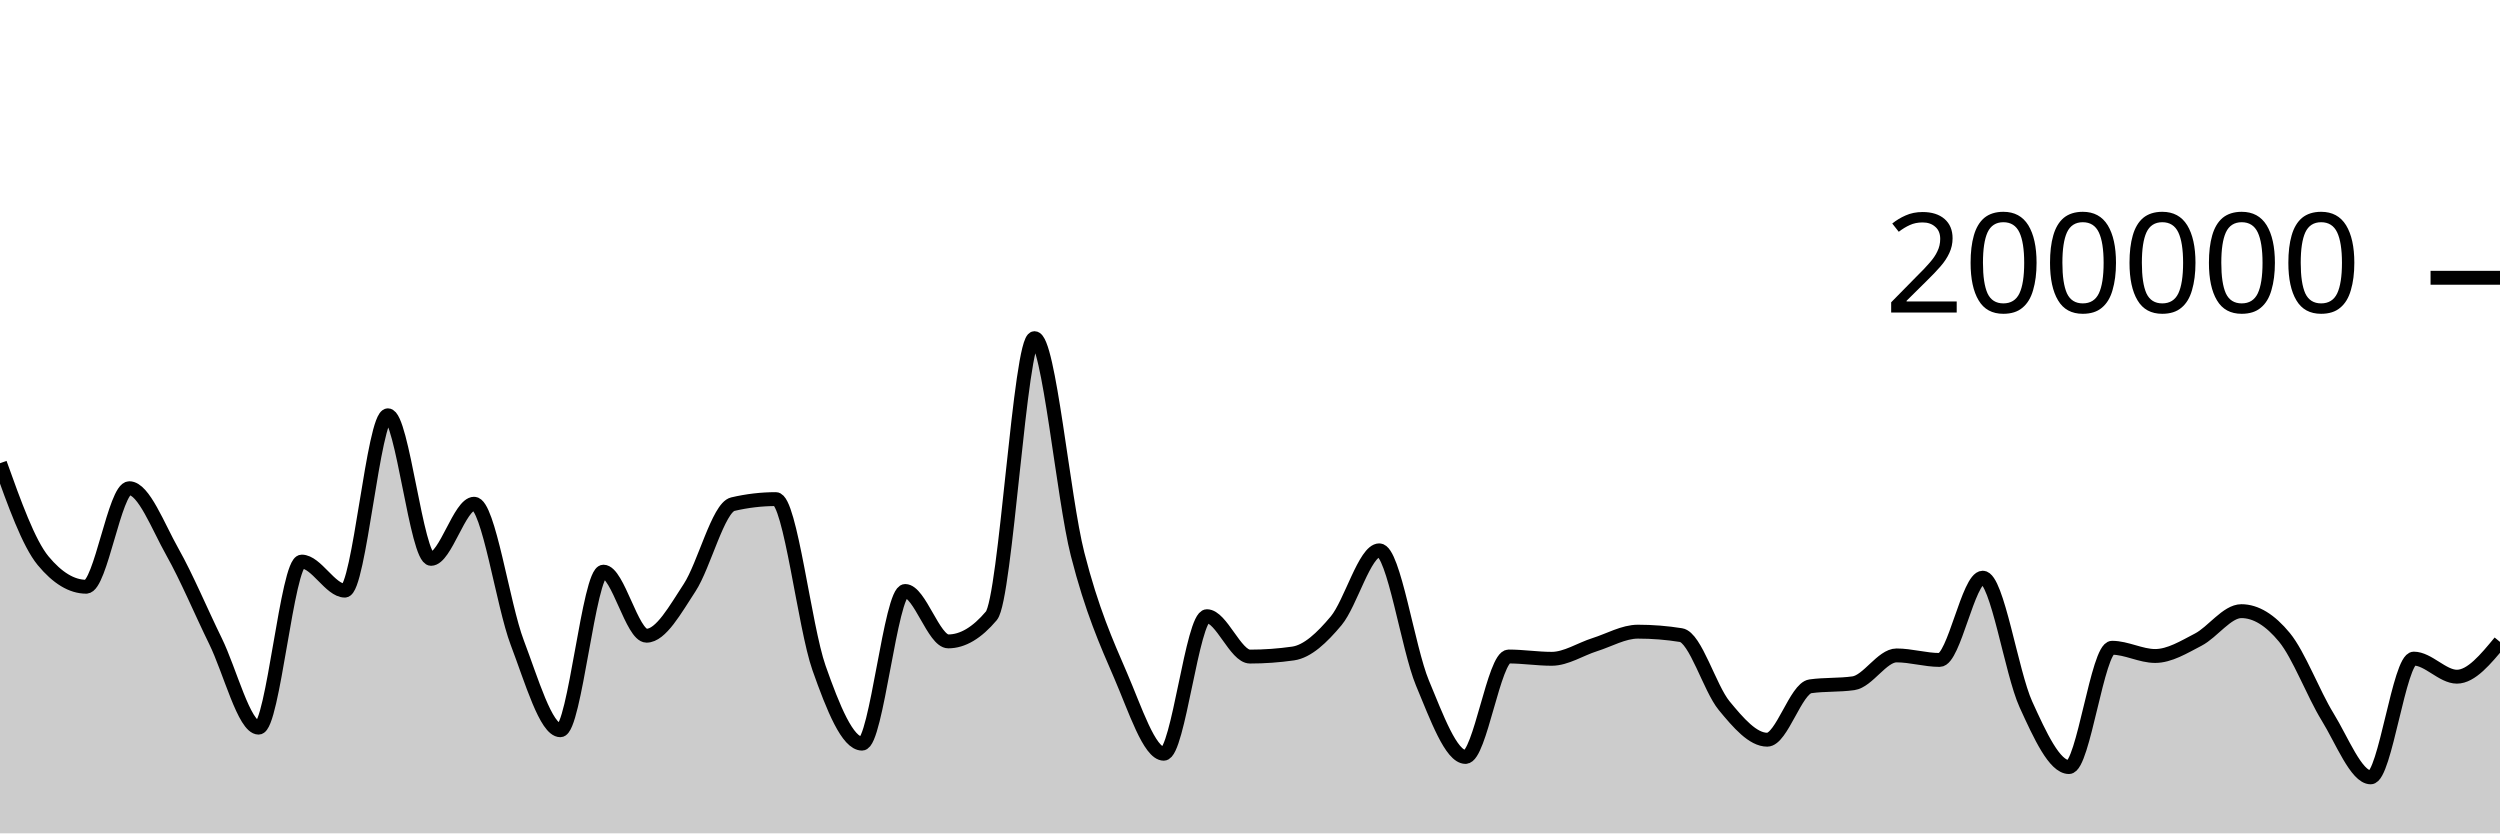
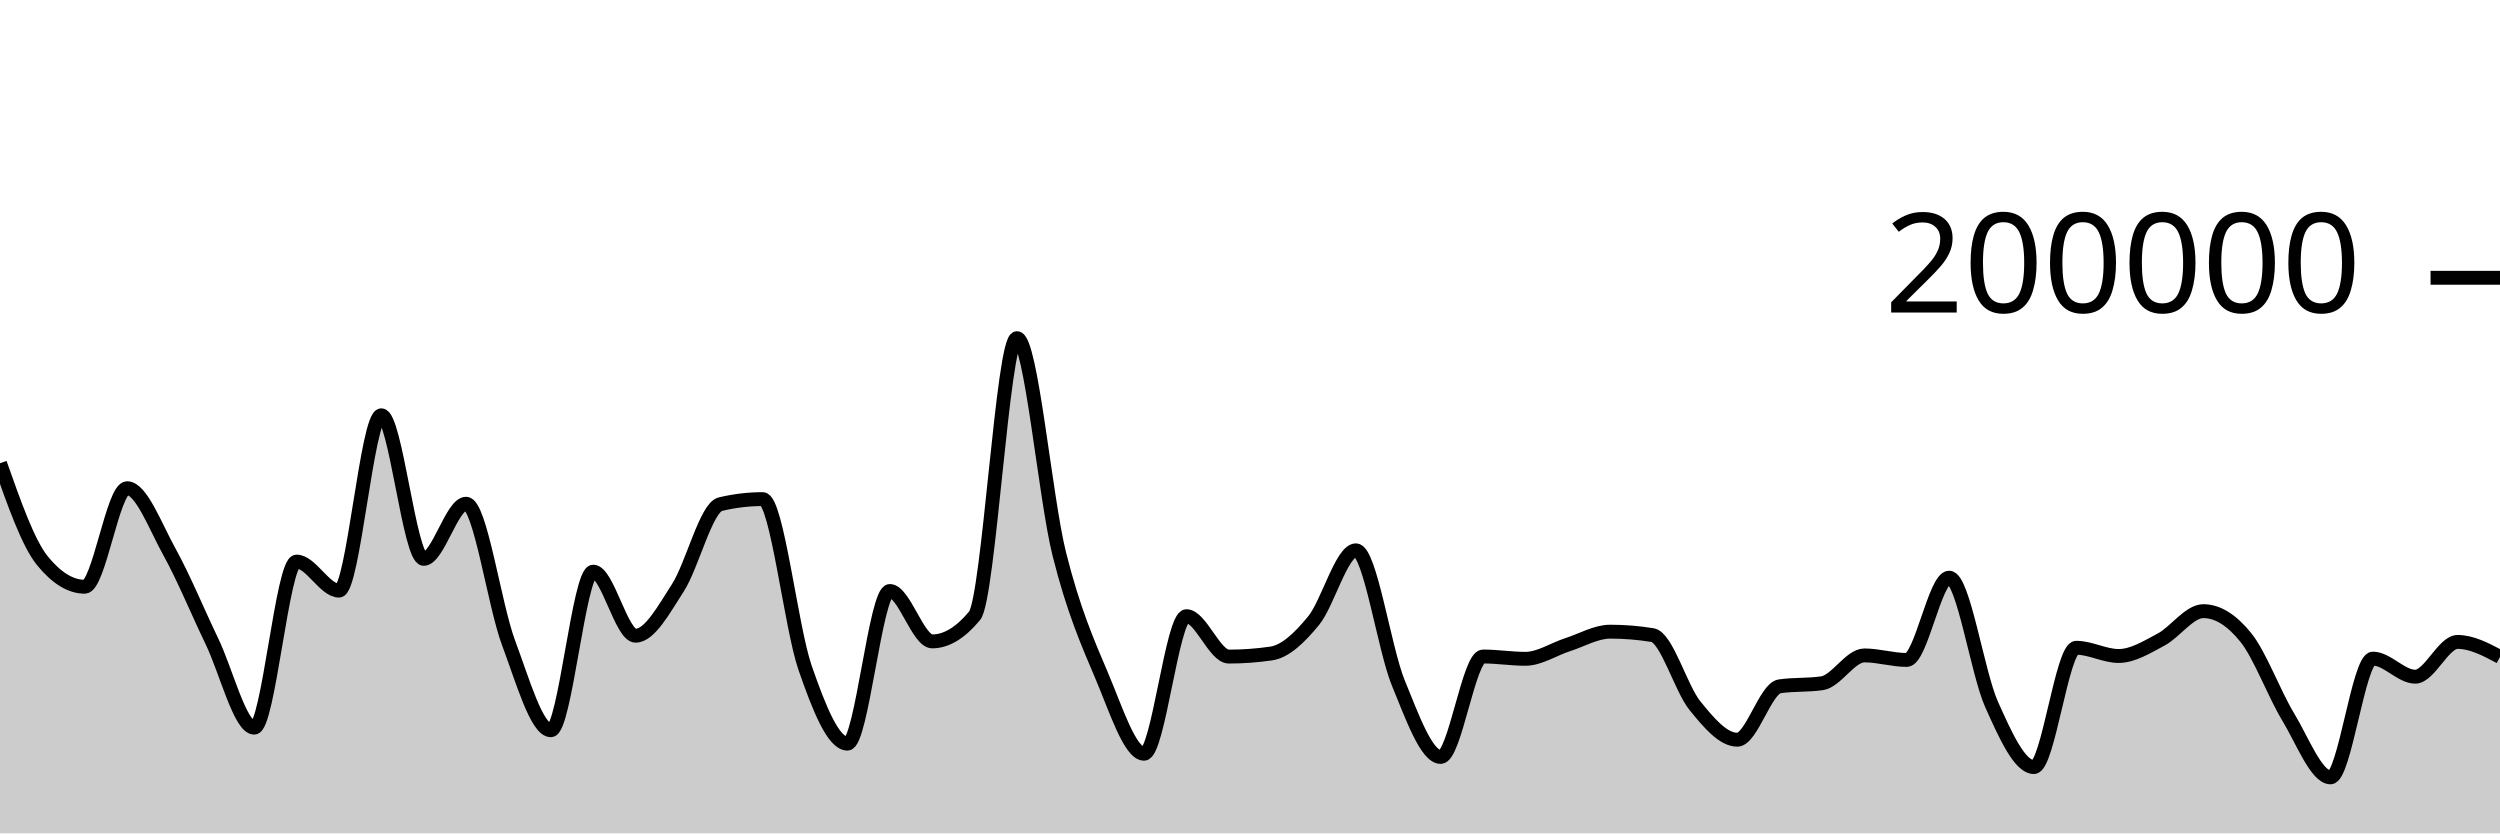
<svg xmlns="http://www.w3.org/2000/svg" viewBox="0 0 180 60">
  <g transform="translate(0,20)">
-     <path class="area" fill="rgba(0, 0, 0, 0.2)" d="M0,13.352C1.034,16.237,2.069,19.121,3.103,20.371C4.138,21.621,5.172,22.245,6.207,22.245C7.241,22.245,8.276,15.151,9.31,15.151C10.345,15.151,11.379,17.907,12.414,19.742C13.448,21.577,14.483,24.056,15.517,26.164C16.552,28.272,17.586,32.391,18.621,32.391C19.655,32.391,20.69,20.434,21.724,20.434C22.759,20.434,23.793,22.525,24.828,22.525C25.862,22.525,26.897,9.901,27.931,9.901C28.966,9.901,30,20.238,31.034,20.238C32.069,20.238,33.103,16.268,34.138,16.268C35.172,16.268,36.207,23.55,37.241,26.268C38.276,28.987,39.31,32.578,40.345,32.578C41.379,32.578,42.414,21.159,43.448,21.159C44.483,21.159,45.517,25.771,46.552,25.771C47.586,25.771,48.621,23.886,49.655,22.308C50.69,20.729,51.724,16.543,52.759,16.3C53.793,16.057,54.828,15.936,55.862,15.936C56.897,15.936,57.931,25.148,58.966,28.083C60,31.017,61.034,33.542,62.069,33.542C63.103,33.542,64.138,22.551,65.172,22.551C66.207,22.551,67.241,26.18,68.276,26.18C69.31,26.18,70.345,25.565,71.379,24.337C72.414,23.109,73.448,4.347,74.483,4.347C75.517,4.347,76.552,15.848,77.586,19.899C78.621,23.95,79.655,26.257,80.69,28.652C81.724,31.047,82.759,34.269,83.793,34.269C84.828,34.269,85.862,24.366,86.897,24.366C87.931,24.366,88.966,27.274,90,27.274C91.034,27.274,92.069,27.2,93.103,27.052C94.138,26.904,95.172,25.931,96.207,24.693C97.241,23.455,98.276,19.623,99.31,19.623C100.345,19.623,101.379,26.693,102.414,29.173C103.448,31.652,104.483,34.5,105.517,34.5C106.552,34.5,107.586,27.268,108.621,27.268C109.655,27.268,110.69,27.434,111.724,27.434C112.759,27.434,113.793,26.739,114.828,26.413C115.862,26.087,116.897,25.48,117.931,25.48C118.966,25.48,120,25.562,121.034,25.728C122.069,25.893,123.103,29.552,124.138,30.807C125.172,32.063,126.207,33.259,127.241,33.259C128.276,33.259,129.31,29.561,130.345,29.414C131.379,29.268,132.414,29.341,133.448,29.194C134.483,29.048,135.517,27.19,136.552,27.19C137.586,27.19,138.621,27.516,139.655,27.516C140.69,27.516,141.724,21.592,142.759,21.592C143.793,21.592,144.828,28.436,145.862,30.709C146.897,32.982,147.931,35.229,148.966,35.229C150,35.229,151.034,26.639,152.069,26.639C153.103,26.639,154.138,27.231,155.172,27.231C156.207,27.231,157.241,26.59,158.276,26.052C159.31,25.514,160.345,24.003,161.379,24.003C162.414,24.003,163.448,24.633,164.483,25.893C165.517,27.153,166.552,29.934,167.586,31.614C168.621,33.293,169.655,35.97,170.69,35.97C171.724,35.97,172.759,27.42,173.793,27.42C174.828,27.42,175.862,28.722,176.897,28.722C177.931,28.722,178.966,27.47,180,26.218L180,40C178.966,40,177.931,40,176.897,40C175.862,40,174.828,40,173.793,40C172.759,40,171.724,40,170.69,40C169.655,40,168.621,40,167.586,40C166.552,40,165.517,40,164.483,40C163.448,40,162.414,40,161.379,40C160.345,40,159.31,40,158.276,40C157.241,40,156.207,40,155.172,40C154.138,40,153.103,40,152.069,40C151.034,40,150,40,148.966,40C147.931,40,146.897,40,145.862,40C144.828,40,143.793,40,142.759,40C141.724,40,140.69,40,139.655,40C138.621,40,137.586,40,136.552,40C135.517,40,134.483,40,133.448,40C132.414,40,131.379,40,130.345,40C129.31,40,128.276,40,127.241,40C126.207,40,125.172,40,124.138,40C123.103,40,122.069,40,121.034,40C120,40,118.966,40,117.931,40C116.897,40,115.862,40,114.828,40C113.793,40,112.759,40,111.724,40C110.69,40,109.655,40,108.621,40C107.586,40,106.552,40,105.517,40C104.483,40,103.448,40,102.414,40C101.379,40,100.345,40,99.31,40C98.276,40,97.241,40,96.207,40C95.172,40,94.138,40,93.103,40C92.069,40,91.034,40,90,40C88.966,40,87.931,40,86.897,40C85.862,40,84.828,40,83.793,40C82.759,40,81.724,40,80.69,40C79.655,40,78.621,40,77.586,40C76.552,40,75.517,40,74.483,40C73.448,40,72.414,40,71.379,40C70.345,40,69.31,40,68.276,40C67.241,40,66.207,40,65.172,40C64.138,40,63.103,40,62.069,40C61.034,40,60,40,58.966,40C57.931,40,56.897,40,55.862,40C54.828,40,53.793,40,52.759,40C51.724,40,50.69,40,49.655,40C48.621,40,47.586,40,46.552,40C45.517,40,44.483,40,43.448,40C42.414,40,41.379,40,40.345,40C39.31,40,38.276,40,37.241,40C36.207,40,35.172,40,34.138,40C33.103,40,32.069,40,31.034,40C30,40,28.966,40,27.931,40C26.897,40,25.862,40,24.828,40C23.793,40,22.759,40,21.724,40C20.69,40,19.655,40,18.621,40C17.586,40,16.552,40,15.517,40C14.483,40,13.448,40,12.414,40C11.379,40,10.345,40,9.31,40C8.276,40,7.241,40,6.207,40C5.172,40,4.138,40,3.103,40C2.069,40,1.034,40,0,40Z" />
-     <path class="line" stroke="black" fill="none" d="M0,13.352C1.034,16.237,2.069,19.121,3.103,20.371C4.138,21.621,5.172,22.245,6.207,22.245C7.241,22.245,8.276,15.151,9.31,15.151C10.345,15.151,11.379,17.907,12.414,19.742C13.448,21.577,14.483,24.056,15.517,26.164C16.552,28.272,17.586,32.391,18.621,32.391C19.655,32.391,20.69,20.434,21.724,20.434C22.759,20.434,23.793,22.525,24.828,22.525C25.862,22.525,26.897,9.901,27.931,9.901C28.966,9.901,30,20.238,31.034,20.238C32.069,20.238,33.103,16.268,34.138,16.268C35.172,16.268,36.207,23.55,37.241,26.268C38.276,28.987,39.31,32.578,40.345,32.578C41.379,32.578,42.414,21.159,43.448,21.159C44.483,21.159,45.517,25.771,46.552,25.771C47.586,25.771,48.621,23.886,49.655,22.308C50.69,20.729,51.724,16.543,52.759,16.3C53.793,16.057,54.828,15.936,55.862,15.936C56.897,15.936,57.931,25.148,58.966,28.083C60,31.017,61.034,33.542,62.069,33.542C63.103,33.542,64.138,22.551,65.172,22.551C66.207,22.551,67.241,26.18,68.276,26.18C69.31,26.18,70.345,25.565,71.379,24.337C72.414,23.109,73.448,4.347,74.483,4.347C75.517,4.347,76.552,15.848,77.586,19.899C78.621,23.95,79.655,26.257,80.69,28.652C81.724,31.047,82.759,34.269,83.793,34.269C84.828,34.269,85.862,24.366,86.897,24.366C87.931,24.366,88.966,27.274,90,27.274C91.034,27.274,92.069,27.2,93.103,27.052C94.138,26.904,95.172,25.931,96.207,24.693C97.241,23.455,98.276,19.623,99.31,19.623C100.345,19.623,101.379,26.693,102.414,29.173C103.448,31.652,104.483,34.5,105.517,34.5C106.552,34.5,107.586,27.268,108.621,27.268C109.655,27.268,110.69,27.434,111.724,27.434C112.759,27.434,113.793,26.739,114.828,26.413C115.862,26.087,116.897,25.48,117.931,25.48C118.966,25.48,120,25.562,121.034,25.728C122.069,25.893,123.103,29.552,124.138,30.807C125.172,32.063,126.207,33.259,127.241,33.259C128.276,33.259,129.31,29.561,130.345,29.414C131.379,29.268,132.414,29.341,133.448,29.194C134.483,29.048,135.517,27.19,136.552,27.19C137.586,27.19,138.621,27.516,139.655,27.516C140.69,27.516,141.724,21.592,142.759,21.592C143.793,21.592,144.828,28.436,145.862,30.709C146.897,32.982,147.931,35.229,148.966,35.229C150,35.229,151.034,26.639,152.069,26.639C153.103,26.639,154.138,27.231,155.172,27.231C156.207,27.231,157.241,26.59,158.276,26.052C159.31,25.514,160.345,24.003,161.379,24.003C162.414,24.003,163.448,24.633,164.483,25.893C165.517,27.153,166.552,29.934,167.586,31.614C168.621,33.293,169.655,35.97,170.69,35.97C171.724,35.97,172.759,27.42,173.793,27.42C174.828,27.42,175.862,28.722,176.897,28.722C177.931,28.722,178.966,27.47,180,26.218" />
+     <path class="area" fill="rgba(0, 0, 0, 0.2)" d="M0,13.352C1.017,16.237,2.034,19.121,3.051,20.371C4.068,21.621,5.085,22.245,6.102,22.245C7.119,22.245,8.136,15.151,9.153,15.151C10.169,15.151,11.186,17.907,12.203,19.742C13.22,21.577,14.237,24.056,15.254,26.164C16.271,28.272,17.288,32.391,18.305,32.391C19.322,32.391,20.339,20.434,21.356,20.434C22.373,20.434,23.39,22.525,24.407,22.525C25.424,22.525,26.441,9.901,27.458,9.901C28.475,9.901,29.492,20.238,30.508,20.238C31.525,20.238,32.542,16.268,33.559,16.268C34.576,16.268,35.593,23.55,36.61,26.268C37.627,28.987,38.644,32.578,39.661,32.578C40.678,32.578,41.695,21.159,42.712,21.159C43.729,21.159,44.746,25.771,45.763,25.771C46.78,25.771,47.797,23.886,48.814,22.308C49.831,20.729,50.847,16.543,51.864,16.3C52.881,16.057,53.898,15.936,54.915,15.936C55.932,15.936,56.949,25.148,57.966,28.083C58.983,31.017,60,33.542,61.017,33.542C62.034,33.542,63.051,22.551,64.068,22.551C65.085,22.551,66.102,26.18,67.119,26.18C68.136,26.18,69.153,25.565,70.169,24.337C71.186,23.109,72.203,4.347,73.22,4.347C74.237,4.347,75.254,15.848,76.271,19.899C77.288,23.95,78.305,26.257,79.322,28.652C80.339,31.047,81.356,34.269,82.373,34.269C83.39,34.269,84.407,24.366,85.424,24.366C86.441,24.366,87.458,27.274,88.475,27.274C89.492,27.274,90.508,27.2,91.525,27.052C92.542,26.904,93.559,25.931,94.576,24.693C95.593,23.455,96.61,19.623,97.627,19.623C98.644,19.623,99.661,26.694,100.678,29.173C101.695,31.653,102.712,34.5,103.729,34.5C104.746,34.5,105.763,27.268,106.78,27.268C107.797,27.268,108.814,27.434,109.831,27.434C110.847,27.434,111.864,26.739,112.881,26.413C113.898,26.087,114.915,25.48,115.932,25.48C116.949,25.48,117.966,25.562,118.983,25.728C120,25.893,121.017,29.552,122.034,30.807C123.051,32.063,124.068,33.259,125.085,33.259C126.102,33.259,127.119,29.561,128.136,29.414C129.153,29.268,130.169,29.341,131.186,29.194C132.203,29.048,133.22,27.19,134.237,27.19C135.254,27.19,136.271,27.516,137.288,27.516C138.305,27.516,139.322,21.592,140.339,21.592C141.356,21.592,142.373,28.436,143.39,30.709C144.407,32.982,145.424,35.229,146.441,35.229C147.458,35.229,148.475,26.639,149.492,26.639C150.508,26.639,151.525,27.231,152.542,27.231C153.559,27.231,154.576,26.59,155.593,26.052C156.61,25.514,157.627,24.003,158.644,24.003C159.661,24.003,160.678,24.633,161.695,25.893C162.712,27.153,163.729,29.934,164.746,31.614C165.763,33.293,166.78,35.97,167.797,35.97C168.814,35.97,169.831,27.42,170.847,27.42C171.864,27.42,172.881,28.722,173.898,28.722C174.915,28.722,175.932,26.218,176.949,26.218C177.966,26.218,178.983,26.758,180,27.298L180,40C178.983,40,177.966,40,176.949,40C175.932,40,174.915,40,173.898,40C172.881,40,171.864,40,170.847,40C169.831,40,168.814,40,167.797,40C166.78,40,165.763,40,164.746,40C163.729,40,162.712,40,161.695,40C160.678,40,159.661,40,158.644,40C157.627,40,156.61,40,155.593,40C154.576,40,153.559,40,152.542,40C151.525,40,150.508,40,149.492,40C148.475,40,147.458,40,146.441,40C145.424,40,144.407,40,143.39,40C142.373,40,141.356,40,140.339,40C139.322,40,138.305,40,137.288,40C136.271,40,135.254,40,134.237,40C133.22,40,132.203,40,131.186,40C130.169,40,129.153,40,128.136,40C127.119,40,126.102,40,125.085,40C124.068,40,123.051,40,122.034,40C121.017,40,120,40,118.983,40C117.966,40,116.949,40,115.932,40C114.915,40,113.898,40,112.881,40C111.864,40,110.847,40,109.831,40C108.814,40,107.797,40,106.78,40C105.763,40,104.746,40,103.729,40C102.712,40,101.695,40,100.678,40C99.661,40,98.644,40,97.627,40C96.61,40,95.593,40,94.576,40C93.559,40,92.542,40,91.525,40C90.508,40,89.492,40,88.475,40C87.458,40,86.441,40,85.424,40C84.407,40,83.39,40,82.373,40C81.356,40,80.339,40,79.322,40C78.305,40,77.288,40,76.271,40C75.254,40,74.237,40,73.22,40C72.203,40,71.186,40,70.169,40C69.153,40,68.136,40,67.119,40C66.102,40,65.085,40,64.068,40C63.051,40,62.034,40,61.017,40C60,40,58.983,40,57.966,40C56.949,40,55.932,40,54.915,40C53.898,40,52.881,40,51.864,40C50.847,40,49.831,40,48.814,40C47.797,40,46.78,40,45.763,40C44.746,40,43.729,40,42.712,40C41.695,40,40.678,40,39.661,40C38.644,40,37.627,40,36.61,40C35.593,40,34.576,40,33.559,40C32.542,40,31.525,40,30.508,40C29.492,40,28.475,40,27.458,40C26.441,40,25.424,40,24.407,40C23.39,40,22.373,40,21.356,40C20.339,40,19.322,40,18.305,40C17.288,40,16.271,40,15.254,40C14.237,40,13.22,40,12.203,40C11.186,40,10.169,40,9.153,40C8.136,40,7.119,40,6.102,40C5.085,40,4.068,40,3.051,40C2.034,40,1.017,40,0,40Z" />
+     <path class="line" stroke="black" fill="none" d="M0,13.352C1.017,16.237,2.034,19.121,3.051,20.371C4.068,21.621,5.085,22.245,6.102,22.245C7.119,22.245,8.136,15.151,9.153,15.151C10.169,15.151,11.186,17.907,12.203,19.742C13.22,21.577,14.237,24.056,15.254,26.164C16.271,28.272,17.288,32.391,18.305,32.391C19.322,32.391,20.339,20.434,21.356,20.434C22.373,20.434,23.39,22.525,24.407,22.525C25.424,22.525,26.441,9.901,27.458,9.901C28.475,9.901,29.492,20.238,30.508,20.238C31.525,20.238,32.542,16.268,33.559,16.268C34.576,16.268,35.593,23.55,36.61,26.268C37.627,28.987,38.644,32.578,39.661,32.578C40.678,32.578,41.695,21.159,42.712,21.159C43.729,21.159,44.746,25.771,45.763,25.771C46.78,25.771,47.797,23.886,48.814,22.308C49.831,20.729,50.847,16.543,51.864,16.3C52.881,16.057,53.898,15.936,54.915,15.936C55.932,15.936,56.949,25.148,57.966,28.083C58.983,31.017,60,33.542,61.017,33.542C62.034,33.542,63.051,22.551,64.068,22.551C65.085,22.551,66.102,26.18,67.119,26.18C68.136,26.18,69.153,25.565,70.169,24.337C71.186,23.109,72.203,4.347,73.22,4.347C74.237,4.347,75.254,15.848,76.271,19.899C77.288,23.95,78.305,26.257,79.322,28.652C80.339,31.047,81.356,34.269,82.373,34.269C83.39,34.269,84.407,24.366,85.424,24.366C86.441,24.366,87.458,27.274,88.475,27.274C89.492,27.274,90.508,27.2,91.525,27.052C92.542,26.904,93.559,25.931,94.576,24.693C95.593,23.455,96.61,19.623,97.627,19.623C98.644,19.623,99.661,26.694,100.678,29.173C101.695,31.653,102.712,34.5,103.729,34.5C104.746,34.5,105.763,27.268,106.78,27.268C107.797,27.268,108.814,27.434,109.831,27.434C110.847,27.434,111.864,26.739,112.881,26.413C113.898,26.087,114.915,25.48,115.932,25.48C116.949,25.48,117.966,25.562,118.983,25.728C120,25.893,121.017,29.552,122.034,30.807C123.051,32.063,124.068,33.259,125.085,33.259C126.102,33.259,127.119,29.561,128.136,29.414C129.153,29.268,130.169,29.341,131.186,29.194C132.203,29.048,133.22,27.19,134.237,27.19C135.254,27.19,136.271,27.516,137.288,27.516C138.305,27.516,139.322,21.592,140.339,21.592C141.356,21.592,142.373,28.436,143.39,30.709C144.407,32.982,145.424,35.229,146.441,35.229C147.458,35.229,148.475,26.639,149.492,26.639C150.508,26.639,151.525,27.231,152.542,27.231C153.559,27.231,154.576,26.59,155.593,26.052C156.61,25.514,157.627,24.003,158.644,24.003C159.661,24.003,160.678,24.633,161.695,25.893C162.712,27.153,163.729,29.934,164.746,31.614C165.763,33.293,166.78,35.97,167.797,35.97C168.814,35.97,169.831,27.42,170.847,27.42C171.864,27.42,172.881,28.722,173.898,28.722C174.915,28.722,175.932,26.218,176.949,26.218C177.966,26.218,178.983,26.758,180,27.298" />
    <path class="axis-ceiling" stroke-width="1" stroke="black" fill="none" d="M175,0L180,0" />
    <text class="axis-ceiling-label" font-family="sans-serif" text-anchor="end" font-size="10px" x="170" y="2.5">200000</text>
  </g>
</svg>
